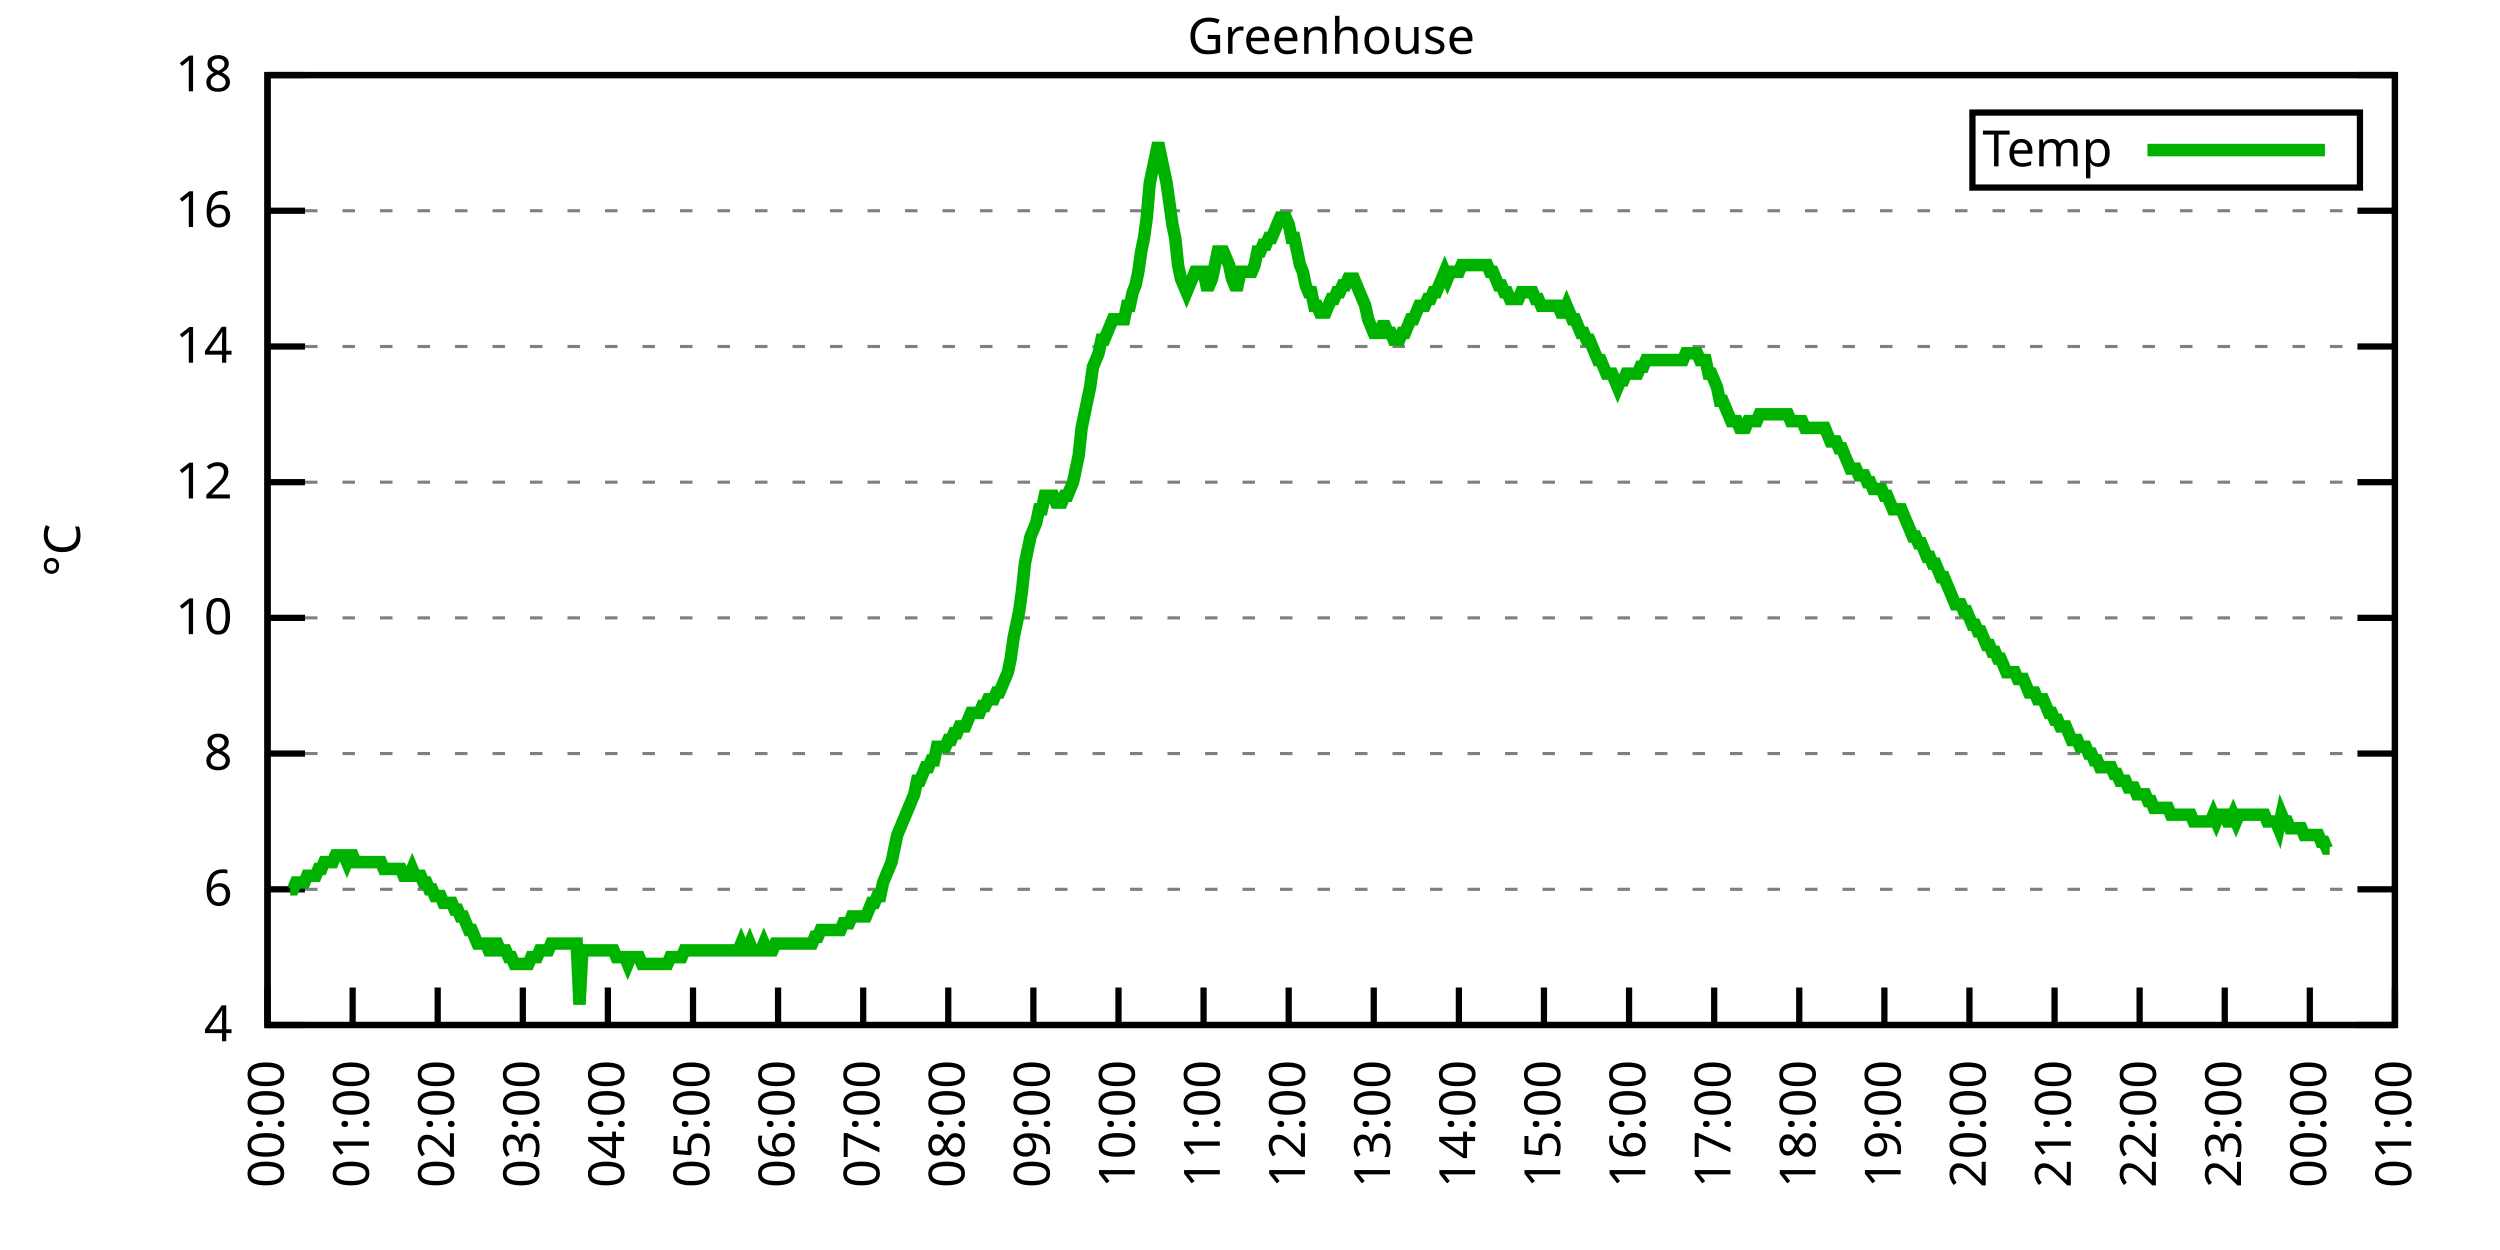
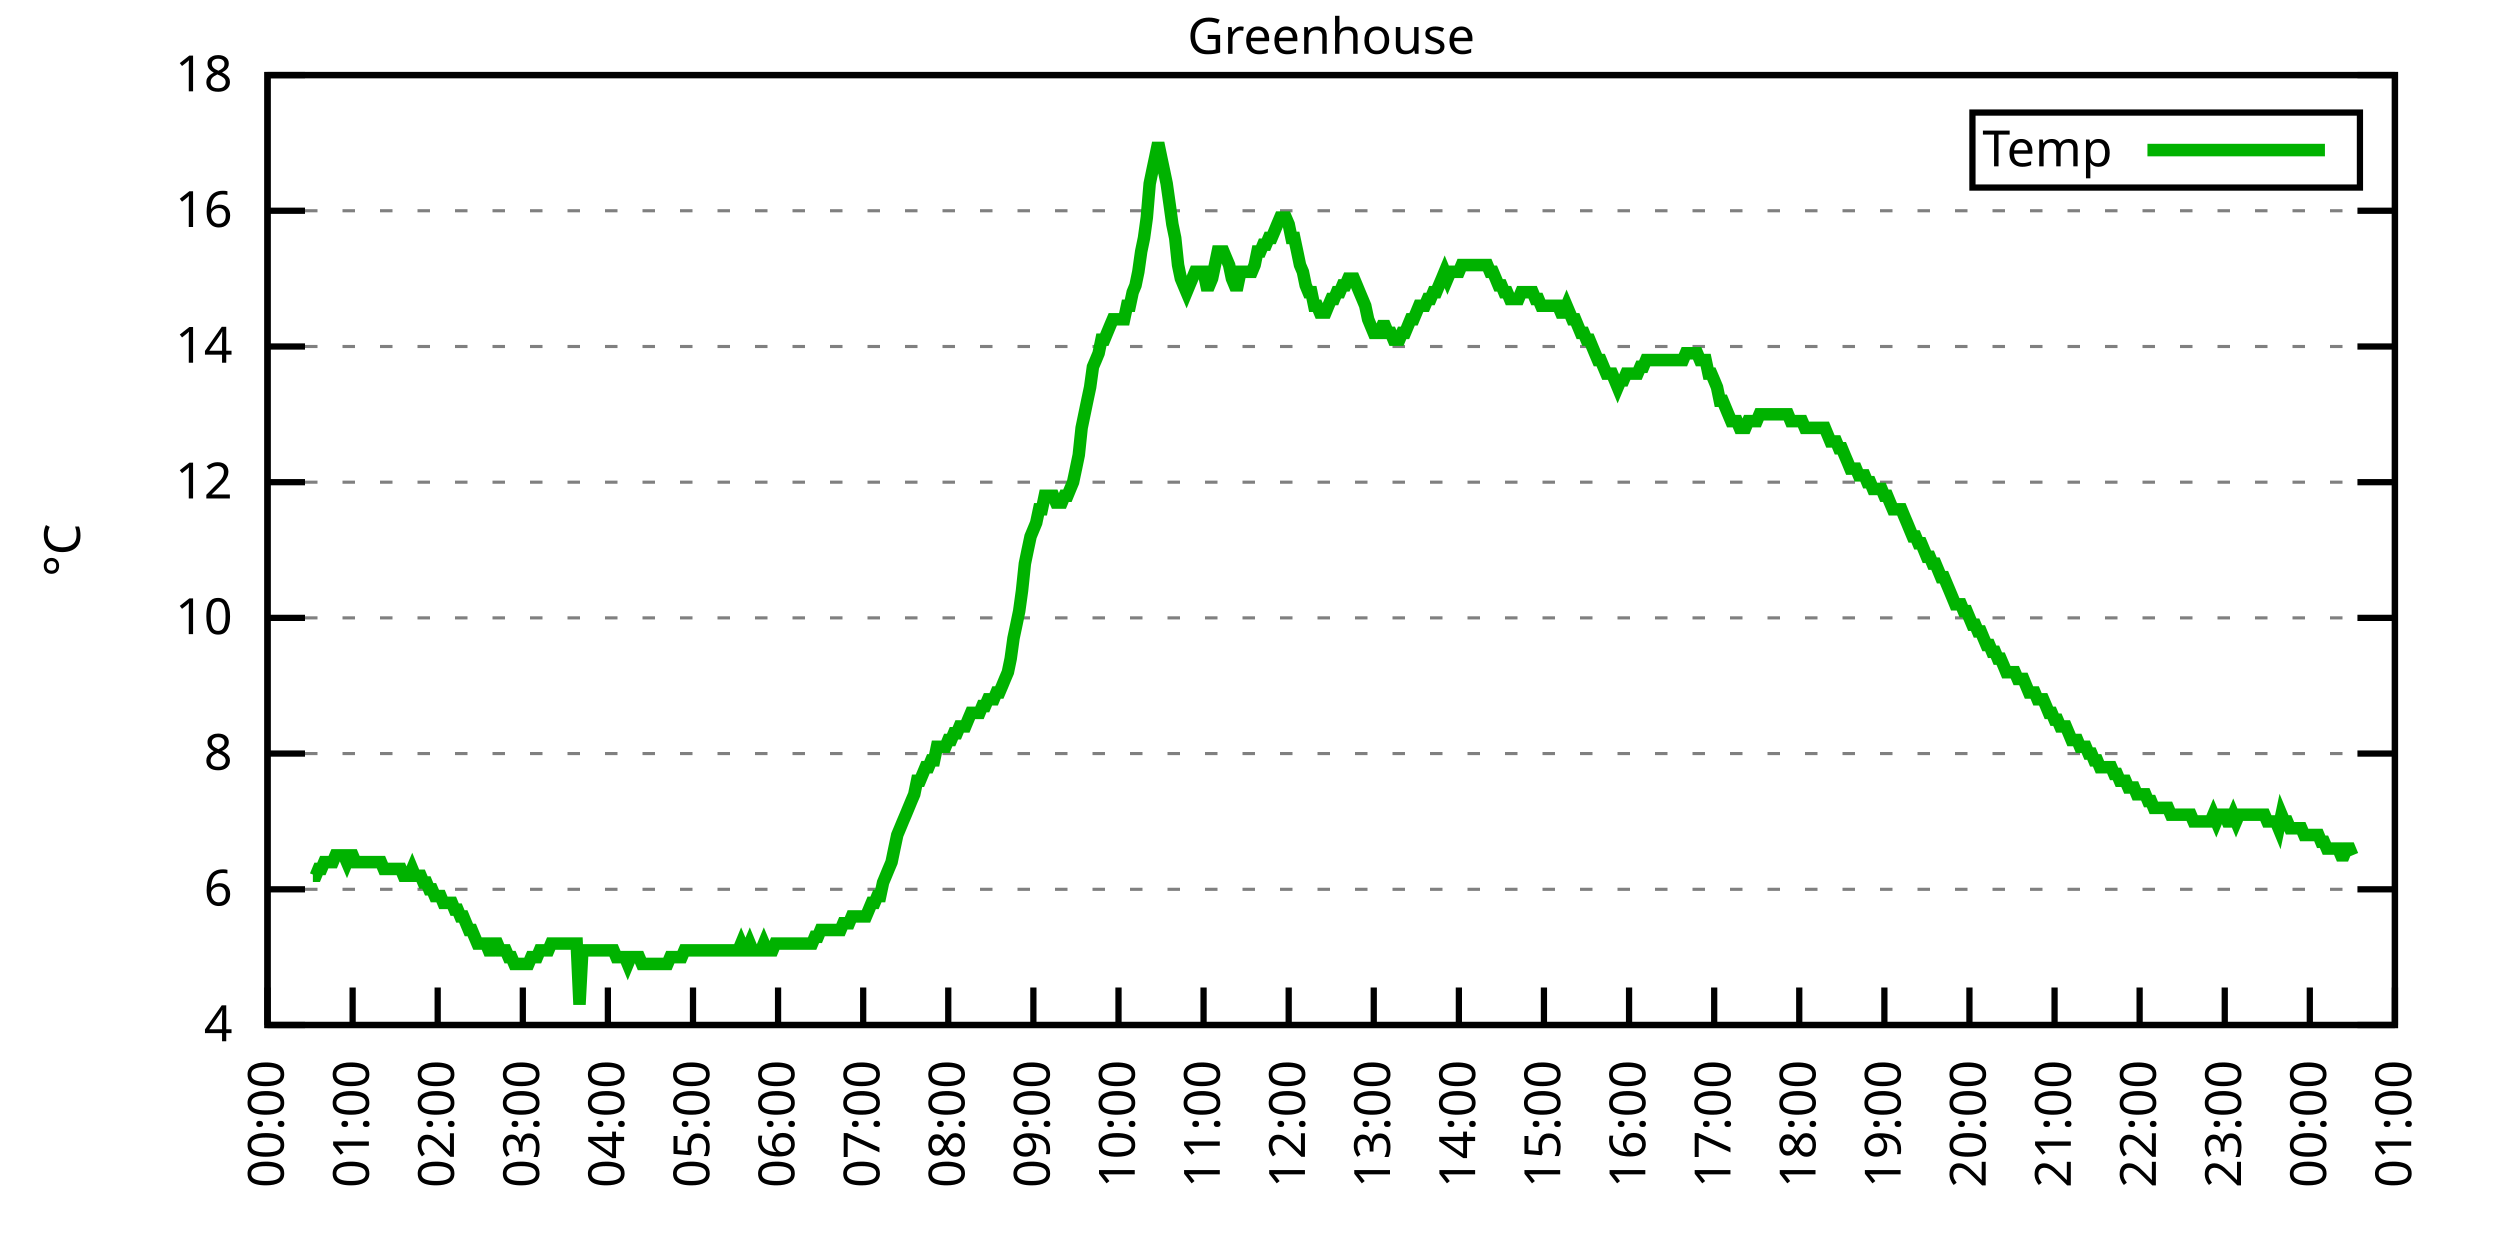
<svg xmlns="http://www.w3.org/2000/svg" xmlns:xlink="http://www.w3.org/1999/xlink" width="400" height="200" viewBox="0 0 400 200">
  <g id="gnuplot_canvas">
    <rect x="0" y="0" width="400" height="200" fill="none" />
    <defs>
      <circle id="gpDot" r="0.5" stroke-width="0.5" stroke="currentColor" />
      <path id="gpPt0" stroke-width="0.333" stroke="currentColor" d="M-1,0 h2 M0,-1 v2" />
      <path id="gpPt1" stroke-width="0.333" stroke="currentColor" d="M-1,-1 L1,1 M1,-1 L-1,1" />
      <path id="gpPt2" stroke-width="0.333" stroke="currentColor" d="M-1,0 L1,0 M0,-1 L0,1 M-1,-1 L1,1 M-1,1 L1,-1" />
      <rect id="gpPt3" stroke-width="0.333" stroke="currentColor" x="-1" y="-1" width="2" height="2" />
      <rect id="gpPt4" stroke-width="0.333" stroke="currentColor" fill="currentColor" x="-1" y="-1" width="2" height="2" />
      <circle id="gpPt5" stroke-width="0.333" stroke="currentColor" cx="0" cy="0" r="1" />
      <use xlink:href="#gpPt5" id="gpPt6" fill="currentColor" stroke="none" />
      <path id="gpPt7" stroke-width="0.333" stroke="currentColor" d="M0,-1.33 L-1.33,0.67 L1.33,0.67 z" />
      <use xlink:href="#gpPt7" id="gpPt8" fill="currentColor" stroke="none" />
      <use xlink:href="#gpPt7" id="gpPt9" stroke="currentColor" transform="rotate(180)" />
      <use xlink:href="#gpPt9" id="gpPt10" fill="currentColor" stroke="none" />
      <use xlink:href="#gpPt3" id="gpPt11" stroke="currentColor" transform="rotate(45)" />
      <use xlink:href="#gpPt11" id="gpPt12" fill="currentColor" stroke="none" />
      <path id="gpPt13" stroke-width="0.333" stroke="currentColor" d="M0,1.330 L1.265,0.411 L0.782,-1.067 L-0.782,-1.076 L-1.265,0.411 z" />
      <use xlink:href="#gpPt13" id="gpPt14" fill="currentColor" stroke="none" />
      <filter id="textbox" filterUnits="objectBoundingBox" x="0" y="0" height="1" width="1">
        <feFlood flood-color="white" flood-opacity="1" result="bgnd" />
        <feComposite in="SourceGraphic" in2="bgnd" operator="atop" />
      </filter>
      <filter id="greybox" filterUnits="objectBoundingBox" x="0" y="0" height="1" width="1">
        <feFlood flood-color="lightgrey" flood-opacity="1" result="grey" />
        <feComposite in="SourceGraphic" in2="grey" operator="atop" />
      </filter>
    </defs>
    <g fill="none" color="white" stroke="currentColor" stroke-width="1.00" stroke-linecap="butt" stroke-linejoin="miter">
</g>
    <g fill="none" color="black" stroke="currentColor" stroke-width="1.00" stroke-linecap="butt" stroke-linejoin="miter">
      <g stroke="none" shape-rendering="crispEdges">
        <polygon fill="rgb(255, 255, 255)" points="42.80,164.00 383.18,164.00 383.18,12.02 42.80,12.02 " />
      </g>
    </g>
    <g fill="none" color="black" stroke="currentColor" stroke-width="1.00" stroke-linecap="butt" stroke-linejoin="miter">
</g>
    <g fill="none" color="black" stroke="black" stroke-width="0.50" stroke-linecap="butt" stroke-linejoin="miter">
</g>
    <g fill="none" color="gray" stroke="currentColor" stroke-width="0.50" stroke-linecap="butt" stroke-linejoin="miter">
      <path stroke="gray" stroke-dasharray="2,4" class="gridline" d="M42.80,164.00 L383.19,164.00  " />
    </g>
    <g fill="none" color="gray" stroke="gray" stroke-width="1.00" stroke-linecap="butt" stroke-linejoin="miter">
</g>
    <g fill="none" color="black" stroke="currentColor" stroke-width="1.00" stroke-linecap="butt" stroke-linejoin="miter">
      <path stroke="black" d="M42.80,164.00 L48.80,164.00 M383.19,164.00 L377.19,164.00  " />
      <g transform="translate(37.20,166.60)" stroke="none" fill="black" font-family="Sans" font-size="8.00" text-anchor="end">
        <text>
          <tspan font-family="Sans"> 4</tspan>
        </text>
      </g>
    </g>
    <g fill="none" color="black" stroke="currentColor" stroke-width="1.00" stroke-linecap="butt" stroke-linejoin="miter">
</g>
    <g fill="none" color="black" stroke="black" stroke-width="0.50" stroke-linecap="butt" stroke-linejoin="miter">
</g>
    <g fill="none" color="gray" stroke="currentColor" stroke-width="0.50" stroke-linecap="butt" stroke-linejoin="miter">
      <path stroke="gray" stroke-dasharray="2,4" class="gridline" d="M42.80,142.29 L383.19,142.29  " />
    </g>
    <g fill="none" color="gray" stroke="gray" stroke-width="1.00" stroke-linecap="butt" stroke-linejoin="miter">
</g>
    <g fill="none" color="black" stroke="currentColor" stroke-width="1.00" stroke-linecap="butt" stroke-linejoin="miter">
      <path stroke="black" d="M42.80,142.29 L48.80,142.29 M383.19,142.29 L377.19,142.29  " />
      <g transform="translate(37.20,144.89)" stroke="none" fill="black" font-family="Sans" font-size="8.00" text-anchor="end">
        <text>
          <tspan font-family="Sans"> 6</tspan>
        </text>
      </g>
    </g>
    <g fill="none" color="black" stroke="currentColor" stroke-width="1.00" stroke-linecap="butt" stroke-linejoin="miter">
</g>
    <g fill="none" color="black" stroke="black" stroke-width="0.50" stroke-linecap="butt" stroke-linejoin="miter">
</g>
    <g fill="none" color="gray" stroke="currentColor" stroke-width="0.50" stroke-linecap="butt" stroke-linejoin="miter">
      <path stroke="gray" stroke-dasharray="2,4" class="gridline" d="M42.80,120.57 L383.19,120.57  " />
    </g>
    <g fill="none" color="gray" stroke="gray" stroke-width="1.00" stroke-linecap="butt" stroke-linejoin="miter">
</g>
    <g fill="none" color="black" stroke="currentColor" stroke-width="1.00" stroke-linecap="butt" stroke-linejoin="miter">
      <path stroke="black" d="M42.80,120.57 L48.80,120.57 M383.19,120.57 L377.19,120.57  " />
      <g transform="translate(37.20,123.17)" stroke="none" fill="black" font-family="Sans" font-size="8.00" text-anchor="end">
        <text>
          <tspan font-family="Sans"> 8</tspan>
        </text>
      </g>
    </g>
    <g fill="none" color="black" stroke="currentColor" stroke-width="1.00" stroke-linecap="butt" stroke-linejoin="miter">
</g>
    <g fill="none" color="black" stroke="black" stroke-width="0.50" stroke-linecap="butt" stroke-linejoin="miter">
</g>
    <g fill="none" color="gray" stroke="currentColor" stroke-width="0.50" stroke-linecap="butt" stroke-linejoin="miter">
      <path stroke="gray" stroke-dasharray="2,4" class="gridline" d="M42.80,98.86 L383.19,98.86  " />
    </g>
    <g fill="none" color="gray" stroke="gray" stroke-width="1.00" stroke-linecap="butt" stroke-linejoin="miter">
</g>
    <g fill="none" color="black" stroke="currentColor" stroke-width="1.00" stroke-linecap="butt" stroke-linejoin="miter">
      <path stroke="black" d="M42.80,98.86 L48.80,98.86 M383.19,98.86 L377.19,98.86  " />
      <g transform="translate(37.20,101.46)" stroke="none" fill="black" font-family="Sans" font-size="8.00" text-anchor="end">
        <text>
          <tspan font-family="Sans"> 10</tspan>
        </text>
      </g>
    </g>
    <g fill="none" color="black" stroke="currentColor" stroke-width="1.00" stroke-linecap="butt" stroke-linejoin="miter">
</g>
    <g fill="none" color="black" stroke="black" stroke-width="0.50" stroke-linecap="butt" stroke-linejoin="miter">
</g>
    <g fill="none" color="gray" stroke="currentColor" stroke-width="0.50" stroke-linecap="butt" stroke-linejoin="miter">
      <path stroke="gray" stroke-dasharray="2,4" class="gridline" d="M42.80,77.15 L383.19,77.15  " />
    </g>
    <g fill="none" color="gray" stroke="gray" stroke-width="1.00" stroke-linecap="butt" stroke-linejoin="miter">
</g>
    <g fill="none" color="black" stroke="currentColor" stroke-width="1.00" stroke-linecap="butt" stroke-linejoin="miter">
      <path stroke="black" d="M42.80,77.15 L48.80,77.15 M383.19,77.15 L377.19,77.15  " />
      <g transform="translate(37.20,79.75)" stroke="none" fill="black" font-family="Sans" font-size="8.00" text-anchor="end">
        <text>
          <tspan font-family="Sans"> 12</tspan>
        </text>
      </g>
    </g>
    <g fill="none" color="black" stroke="currentColor" stroke-width="1.00" stroke-linecap="butt" stroke-linejoin="miter">
</g>
    <g fill="none" color="black" stroke="black" stroke-width="0.50" stroke-linecap="butt" stroke-linejoin="miter">
</g>
    <g fill="none" color="gray" stroke="currentColor" stroke-width="0.50" stroke-linecap="butt" stroke-linejoin="miter">
      <path stroke="gray" stroke-dasharray="2,4" class="gridline" d="M42.80,55.44 L383.19,55.44  " />
    </g>
    <g fill="none" color="gray" stroke="gray" stroke-width="1.00" stroke-linecap="butt" stroke-linejoin="miter">
</g>
    <g fill="none" color="black" stroke="currentColor" stroke-width="1.00" stroke-linecap="butt" stroke-linejoin="miter">
      <path stroke="black" d="M42.80,55.44 L48.80,55.44 M383.19,55.44 L377.19,55.44  " />
      <g transform="translate(37.20,58.04)" stroke="none" fill="black" font-family="Sans" font-size="8.00" text-anchor="end">
        <text>
          <tspan font-family="Sans"> 14</tspan>
        </text>
      </g>
    </g>
    <g fill="none" color="black" stroke="currentColor" stroke-width="1.00" stroke-linecap="butt" stroke-linejoin="miter">
</g>
    <g fill="none" color="black" stroke="black" stroke-width="0.50" stroke-linecap="butt" stroke-linejoin="miter">
</g>
    <g fill="none" color="gray" stroke="currentColor" stroke-width="0.50" stroke-linecap="butt" stroke-linejoin="miter">
      <path stroke="gray" stroke-dasharray="2,4" class="gridline" d="M42.80,33.72 L383.19,33.72  " />
    </g>
    <g fill="none" color="gray" stroke="gray" stroke-width="1.00" stroke-linecap="butt" stroke-linejoin="miter">
</g>
    <g fill="none" color="black" stroke="currentColor" stroke-width="1.00" stroke-linecap="butt" stroke-linejoin="miter">
      <path stroke="black" d="M42.80,33.72 L48.80,33.72 M383.19,33.72 L377.19,33.72  " />
      <g transform="translate(37.20,36.32)" stroke="none" fill="black" font-family="Sans" font-size="8.00" text-anchor="end">
        <text>
          <tspan font-family="Sans"> 16</tspan>
        </text>
      </g>
    </g>
    <g fill="none" color="black" stroke="currentColor" stroke-width="1.00" stroke-linecap="butt" stroke-linejoin="miter">
</g>
    <g fill="none" color="black" stroke="black" stroke-width="0.50" stroke-linecap="butt" stroke-linejoin="miter">
</g>
    <g fill="none" color="gray" stroke="currentColor" stroke-width="0.50" stroke-linecap="butt" stroke-linejoin="miter">
      <path stroke="gray" stroke-dasharray="2,4" class="gridline" d="M42.80,12.01 L383.19,12.01  " />
    </g>
    <g fill="none" color="gray" stroke="gray" stroke-width="1.00" stroke-linecap="butt" stroke-linejoin="miter">
</g>
    <g fill="none" color="black" stroke="currentColor" stroke-width="1.00" stroke-linecap="butt" stroke-linejoin="miter">
      <path stroke="black" d="M42.80,12.01 L48.80,12.01 M383.19,12.01 L377.19,12.01  " />
      <g transform="translate(37.20,14.61)" stroke="none" fill="black" font-family="Sans" font-size="8.00" text-anchor="end">
        <text>
          <tspan font-family="Sans"> 18</tspan>
        </text>
      </g>
    </g>
    <g fill="none" color="black" stroke="currentColor" stroke-width="1.00" stroke-linecap="butt" stroke-linejoin="miter">
      <path stroke="black" d="M42.80,164.00 L42.80,158.00  " />
      <g transform="translate(45.40,169.60) rotate(270.00)" stroke="none" fill="black" font-family="Sans" font-size="8.00" text-anchor="end">
        <text>
          <tspan font-family="Sans">00:00</tspan>
        </text>
      </g>
    </g>
    <g fill="none" color="black" stroke="currentColor" stroke-width="1.00" stroke-linecap="butt" stroke-linejoin="miter">
      <path stroke="black" d="M56.42,164.00 L56.42,158.00  " />
      <g transform="translate(59.02,169.60) rotate(270.00)" stroke="none" fill="black" font-family="Sans" font-size="8.00" text-anchor="end">
        <text>
          <tspan font-family="Sans">01:00</tspan>
        </text>
      </g>
    </g>
    <g fill="none" color="black" stroke="currentColor" stroke-width="1.00" stroke-linecap="butt" stroke-linejoin="miter">
      <path stroke="black" d="M70.03,164.00 L70.03,158.00  " />
      <g transform="translate(72.63,169.60) rotate(270.00)" stroke="none" fill="black" font-family="Sans" font-size="8.00" text-anchor="end">
        <text>
          <tspan font-family="Sans">02:00</tspan>
        </text>
      </g>
    </g>
    <g fill="none" color="black" stroke="currentColor" stroke-width="1.00" stroke-linecap="butt" stroke-linejoin="miter">
      <path stroke="black" d="M83.65,164.00 L83.65,158.00  " />
      <g transform="translate(86.25,169.60) rotate(270.00)" stroke="none" fill="black" font-family="Sans" font-size="8.00" text-anchor="end">
        <text>
          <tspan font-family="Sans">03:00</tspan>
        </text>
      </g>
    </g>
    <g fill="none" color="black" stroke="currentColor" stroke-width="1.00" stroke-linecap="butt" stroke-linejoin="miter">
      <path stroke="black" d="M97.26,164.00 L97.26,158.00  " />
      <g transform="translate(99.86,169.60) rotate(270.00)" stroke="none" fill="black" font-family="Sans" font-size="8.00" text-anchor="end">
        <text>
          <tspan font-family="Sans">04:00</tspan>
        </text>
      </g>
    </g>
    <g fill="none" color="black" stroke="currentColor" stroke-width="1.00" stroke-linecap="butt" stroke-linejoin="miter">
      <path stroke="black" d="M110.88,164.00 L110.88,158.00  " />
      <g transform="translate(113.48,169.60) rotate(270.00)" stroke="none" fill="black" font-family="Sans" font-size="8.00" text-anchor="end">
        <text>
          <tspan font-family="Sans">05:00</tspan>
        </text>
      </g>
    </g>
    <g fill="none" color="black" stroke="currentColor" stroke-width="1.00" stroke-linecap="butt" stroke-linejoin="miter">
      <path stroke="black" d="M124.49,164.00 L124.49,158.00  " />
      <g transform="translate(127.09,169.60) rotate(270.00)" stroke="none" fill="black" font-family="Sans" font-size="8.00" text-anchor="end">
        <text>
          <tspan font-family="Sans">06:00</tspan>
        </text>
      </g>
    </g>
    <g fill="none" color="black" stroke="currentColor" stroke-width="1.00" stroke-linecap="butt" stroke-linejoin="miter">
      <path stroke="black" d="M138.11,164.00 L138.11,158.00  " />
      <g transform="translate(140.71,169.60) rotate(270.00)" stroke="none" fill="black" font-family="Sans" font-size="8.00" text-anchor="end">
        <text>
          <tspan font-family="Sans">07:00</tspan>
        </text>
      </g>
    </g>
    <g fill="none" color="black" stroke="currentColor" stroke-width="1.00" stroke-linecap="butt" stroke-linejoin="miter">
      <path stroke="black" d="M151.72,164.00 L151.72,158.00  " />
      <g transform="translate(154.32,169.60) rotate(270.00)" stroke="none" fill="black" font-family="Sans" font-size="8.00" text-anchor="end">
        <text>
          <tspan font-family="Sans">08:00</tspan>
        </text>
      </g>
    </g>
    <g fill="none" color="black" stroke="currentColor" stroke-width="1.00" stroke-linecap="butt" stroke-linejoin="miter">
      <path stroke="black" d="M165.34,164.00 L165.34,158.00  " />
      <g transform="translate(167.94,169.60) rotate(270.00)" stroke="none" fill="black" font-family="Sans" font-size="8.00" text-anchor="end">
        <text>
          <tspan font-family="Sans">09:00</tspan>
        </text>
      </g>
    </g>
    <g fill="none" color="black" stroke="currentColor" stroke-width="1.00" stroke-linecap="butt" stroke-linejoin="miter">
      <path stroke="black" d="M178.96,164.00 L178.96,158.00  " />
      <g transform="translate(181.56,169.60) rotate(270.00)" stroke="none" fill="black" font-family="Sans" font-size="8.00" text-anchor="end">
        <text>
          <tspan font-family="Sans">10:00</tspan>
        </text>
      </g>
    </g>
    <g fill="none" color="black" stroke="currentColor" stroke-width="1.00" stroke-linecap="butt" stroke-linejoin="miter">
      <path stroke="black" d="M192.57,164.00 L192.57,158.00  " />
      <g transform="translate(195.17,169.60) rotate(270.00)" stroke="none" fill="black" font-family="Sans" font-size="8.00" text-anchor="end">
        <text>
          <tspan font-family="Sans">11:00</tspan>
        </text>
      </g>
    </g>
    <g fill="none" color="black" stroke="currentColor" stroke-width="1.00" stroke-linecap="butt" stroke-linejoin="miter">
      <path stroke="black" d="M206.19,164.00 L206.19,158.00  " />
      <g transform="translate(208.79,169.60) rotate(270.00)" stroke="none" fill="black" font-family="Sans" font-size="8.00" text-anchor="end">
        <text>
          <tspan font-family="Sans">12:00</tspan>
        </text>
      </g>
    </g>
    <g fill="none" color="black" stroke="currentColor" stroke-width="1.00" stroke-linecap="butt" stroke-linejoin="miter">
      <path stroke="black" d="M219.80,164.00 L219.80,158.00  " />
      <g transform="translate(222.40,169.60) rotate(270.00)" stroke="none" fill="black" font-family="Sans" font-size="8.00" text-anchor="end">
        <text>
          <tspan font-family="Sans">13:00</tspan>
        </text>
      </g>
    </g>
    <g fill="none" color="black" stroke="currentColor" stroke-width="1.00" stroke-linecap="butt" stroke-linejoin="miter">
      <path stroke="black" d="M233.42,164.00 L233.42,158.00  " />
      <g transform="translate(236.02,169.60) rotate(270.00)" stroke="none" fill="black" font-family="Sans" font-size="8.00" text-anchor="end">
        <text>
          <tspan font-family="Sans">14:00</tspan>
        </text>
      </g>
    </g>
    <g fill="none" color="black" stroke="currentColor" stroke-width="1.00" stroke-linecap="butt" stroke-linejoin="miter">
      <path stroke="black" d="M247.03,164.00 L247.03,158.00  " />
      <g transform="translate(249.63,169.60) rotate(270.00)" stroke="none" fill="black" font-family="Sans" font-size="8.00" text-anchor="end">
        <text>
          <tspan font-family="Sans">15:00</tspan>
        </text>
      </g>
    </g>
    <g fill="none" color="black" stroke="currentColor" stroke-width="1.00" stroke-linecap="butt" stroke-linejoin="miter">
      <path stroke="black" d="M260.65,164.00 L260.65,158.00  " />
      <g transform="translate(263.25,169.60) rotate(270.00)" stroke="none" fill="black" font-family="Sans" font-size="8.00" text-anchor="end">
        <text>
          <tspan font-family="Sans">16:00</tspan>
        </text>
      </g>
    </g>
    <g fill="none" color="black" stroke="currentColor" stroke-width="1.00" stroke-linecap="butt" stroke-linejoin="miter">
      <path stroke="black" d="M274.27,164.00 L274.27,158.00  " />
      <g transform="translate(276.87,169.60) rotate(270.00)" stroke="none" fill="black" font-family="Sans" font-size="8.00" text-anchor="end">
        <text>
          <tspan font-family="Sans">17:00</tspan>
        </text>
      </g>
    </g>
    <g fill="none" color="black" stroke="currentColor" stroke-width="1.00" stroke-linecap="butt" stroke-linejoin="miter">
      <path stroke="black" d="M287.88,164.00 L287.88,158.00  " />
      <g transform="translate(290.48,169.60) rotate(270.00)" stroke="none" fill="black" font-family="Sans" font-size="8.00" text-anchor="end">
        <text>
          <tspan font-family="Sans">18:00</tspan>
        </text>
      </g>
    </g>
    <g fill="none" color="black" stroke="currentColor" stroke-width="1.00" stroke-linecap="butt" stroke-linejoin="miter">
      <path stroke="black" d="M301.50,164.00 L301.50,158.00  " />
      <g transform="translate(304.10,169.60) rotate(270.00)" stroke="none" fill="black" font-family="Sans" font-size="8.00" text-anchor="end">
        <text>
          <tspan font-family="Sans">19:00</tspan>
        </text>
      </g>
    </g>
    <g fill="none" color="black" stroke="currentColor" stroke-width="1.00" stroke-linecap="butt" stroke-linejoin="miter">
      <path stroke="black" d="M315.11,164.00 L315.11,158.00  " />
      <g transform="translate(317.71,169.60) rotate(270.00)" stroke="none" fill="black" font-family="Sans" font-size="8.00" text-anchor="end">
        <text>
          <tspan font-family="Sans">20:00</tspan>
        </text>
      </g>
    </g>
    <g fill="none" color="black" stroke="currentColor" stroke-width="1.00" stroke-linecap="butt" stroke-linejoin="miter">
      <path stroke="black" d="M328.73,164.00 L328.73,158.00  " />
      <g transform="translate(331.33,169.60) rotate(270.00)" stroke="none" fill="black" font-family="Sans" font-size="8.00" text-anchor="end">
        <text>
          <tspan font-family="Sans">21:00</tspan>
        </text>
      </g>
    </g>
    <g fill="none" color="black" stroke="currentColor" stroke-width="1.00" stroke-linecap="butt" stroke-linejoin="miter">
      <path stroke="black" d="M342.34,164.00 L342.34,158.00  " />
      <g transform="translate(344.94,169.60) rotate(270.00)" stroke="none" fill="black" font-family="Sans" font-size="8.00" text-anchor="end">
        <text>
          <tspan font-family="Sans">22:00</tspan>
        </text>
      </g>
    </g>
    <g fill="none" color="black" stroke="currentColor" stroke-width="1.00" stroke-linecap="butt" stroke-linejoin="miter">
      <path stroke="black" d="M355.96,164.00 L355.96,158.00  " />
      <g transform="translate(358.56,169.60) rotate(270.00)" stroke="none" fill="black" font-family="Sans" font-size="8.00" text-anchor="end">
        <text>
          <tspan font-family="Sans">23:00</tspan>
        </text>
      </g>
    </g>
    <g fill="none" color="black" stroke="currentColor" stroke-width="1.00" stroke-linecap="butt" stroke-linejoin="miter">
      <path stroke="black" d="M369.57,164.00 L369.57,158.00  " />
      <g transform="translate(372.17,169.60) rotate(270.00)" stroke="none" fill="black" font-family="Sans" font-size="8.00" text-anchor="end">
        <text>
          <tspan font-family="Sans">00:00</tspan>
        </text>
      </g>
    </g>
    <g fill="none" color="black" stroke="currentColor" stroke-width="1.00" stroke-linecap="butt" stroke-linejoin="miter">
      <path stroke="black" d="M383.19,164.00 L383.19,158.00  " />
      <g transform="translate(385.79,169.60) rotate(270.00)" stroke="none" fill="black" font-family="Sans" font-size="8.00" text-anchor="end">
        <text>
          <tspan font-family="Sans">01:00</tspan>
        </text>
      </g>
    </g>
    <g fill="none" color="black" stroke="currentColor" stroke-width="1.00" stroke-linecap="butt" stroke-linejoin="miter">
</g>
    <g fill="none" color="black" stroke="currentColor" stroke-width="1.00" stroke-linecap="butt" stroke-linejoin="miter">
      <path stroke="black" d="M42.80,12.01 L42.80,164.00 L383.19,164.00 L383.19,12.01 L42.80,12.01 Z  " />
    </g>
    <g fill="none" color="black" stroke="currentColor" stroke-width="1.00" stroke-linecap="butt" stroke-linejoin="miter">
</g>
    <g fill="none" color="black" stroke="currentColor" stroke-width="1.00" stroke-linecap="butt" stroke-linejoin="miter">
      <path stroke="black" d="M315.59,30.01 L315.59,18.01 L377.59,18.01 L377.59,30.01 L315.59,30.01 Z  " />
    </g>
    <g id="Greenhouse_plot_1">
      <g fill="none" color="white" stroke="black" stroke-width="2.00" stroke-linecap="butt" stroke-linejoin="miter">
</g>
      <g fill="none" color="black" stroke="currentColor" stroke-width="2.00" stroke-linecap="butt" stroke-linejoin="miter">
        <g transform="translate(337.99,26.61)" stroke="none" fill="black" font-family="Sans" font-size="8.00" text-anchor="end">
          <text>
            <tspan font-family="Sans">Temp</tspan>
          </text>
        </g>
      </g>
      <g fill="none" color="black" stroke="currentColor" stroke-width="2.00" stroke-linecap="butt" stroke-linejoin="miter">
-         <path stroke="rgb(  0, 178,   0)" d="M343.59,24.01 L371.99,24.01 M46.43,142.29 L46.88,142.29 L47.34,141.20 L47.79,141.20 L48.25,141.20 L48.70,141.20   L49.15,140.12 L49.61,140.12 L50.06,140.12 L50.52,140.12 L50.97,139.03 L51.42,139.03 L51.88,137.94 L52.33,137.94   L52.78,137.94 L53.24,137.94 L53.69,136.86 L54.15,136.86 L54.60,136.86 L55.05,136.86 L55.51,137.94 L55.96,136.86   L56.42,136.86 L56.87,137.94 L57.32,137.94 L57.78,137.94 L58.23,137.94 L58.68,137.94 L59.14,137.94 L59.59,137.94   L60.05,137.94 L60.50,137.94 L60.95,137.94 L61.41,139.03 L61.86,139.03 L62.32,139.03 L62.77,139.03 L63.22,139.03   L63.68,139.03 L64.13,139.03 L64.58,140.12 L65.04,140.12 L65.49,140.12 L65.95,139.03 L66.40,140.12 L66.85,140.12   L67.31,140.12 L67.76,141.20 L68.22,141.20 L68.67,142.29 L69.12,142.29 L69.58,143.37 L70.03,143.37 L70.49,143.37   L70.94,144.46 L71.39,144.46 L71.85,144.46 L72.30,144.46 L72.75,145.54 L73.21,145.54 L73.66,146.63 L74.12,146.63   L74.57,147.72 L75.02,148.80 L75.48,148.80 L75.93,149.89 L76.39,150.97 L76.84,150.97 L77.29,150.97 L77.75,150.97   L78.20,152.06 L78.65,152.06 L79.11,150.97 L79.56,150.97 L80.02,152.06 L80.47,152.06 L80.92,152.06 L81.38,153.14   L81.83,153.14 L82.29,154.23 L82.74,154.23 L83.19,154.23 L83.65,154.23 L84.10,154.23 L84.55,154.23 L85.01,153.14   L85.46,153.14 L85.92,153.14 L86.37,152.06 L86.82,152.06 L87.28,152.06 L87.73,152.06 L88.19,150.97 L88.64,150.97   L89.09,150.97 L89.55,150.97 L90.00,150.97 L90.45,150.97 L90.91,150.97 L91.36,150.97 L91.82,150.97 L92.27,150.97   L92.72,160.74 L93.18,152.06 L93.63,152.06 L94.09,152.06 L94.54,152.06 L94.99,152.06 L95.45,152.06 L95.90,152.06   L96.35,152.06 L96.81,152.06 L97.26,152.06 L97.72,152.06 L98.17,152.06 L98.62,153.14 L99.08,153.14 L99.53,153.14   L99.99,153.14 L100.44,154.23 L100.89,153.14 L101.35,153.14 L101.80,153.14 L102.25,153.14 L102.71,154.23 L103.16,154.23   L103.62,154.23 L104.07,154.23 L104.52,154.23 L104.98,154.23 L105.43,154.23 L105.89,154.23 L106.34,154.23 L106.79,154.23   L107.25,153.14 L107.70,153.14 L108.15,153.14 L108.61,153.14 L109.06,153.14 L109.52,152.06 L109.97,152.06 L110.42,152.06   L110.88,152.06 L111.33,152.06 L111.79,152.06 L112.24,152.06 L112.69,152.06 L113.15,152.06 L113.60,152.06 L114.05,152.06   L114.51,152.06 L114.96,152.06 L115.42,152.06 L115.87,152.06 L116.32,152.06 L116.78,152.06 L117.23,152.06 L117.69,152.06   L118.14,152.06 L118.59,150.97 L119.05,152.06 L119.50,152.06 L119.96,150.97 L120.41,152.06 L120.86,152.06 L121.32,152.06   L121.77,152.06 L122.22,150.97 L122.68,152.06 L123.13,152.06 L123.59,152.06 L124.04,150.97 L124.49,150.97 L124.95,150.97   L125.40,150.97 L125.86,150.97 L126.31,150.97 L126.76,150.97 L127.22,150.97 L127.67,150.97 L128.12,150.97 L128.58,150.97   L129.03,150.97 L129.49,150.97 L129.94,150.97 L130.39,149.89 L130.85,149.89 L131.30,148.80 L131.76,148.80 L132.21,148.80   L132.66,148.80 L133.12,148.80 L133.57,148.80 L134.02,148.80 L134.48,148.80 L134.93,147.72 L135.39,147.72 L135.84,147.72   L136.29,146.63 L136.75,146.63 L137.20,146.63 L137.66,146.63 L138.11,146.63 L138.56,146.63 L139.02,145.54 L139.47,144.46   L139.92,144.46 L140.38,143.37 L140.83,143.37 L141.29,141.20 L141.74,140.12 L142.19,139.03 L142.65,137.94 L143.10,135.77   L143.56,133.60 L144.01,132.52 L144.46,131.43 L144.92,130.35 L145.37,129.26 L145.82,128.17 L146.28,127.09 L146.73,124.92   L147.19,124.92 L147.64,123.83 L148.09,122.75 L148.55,122.75 L149.00,121.66 L149.46,121.66 L149.91,119.49 L150.36,119.49   L150.82,119.49 L151.27,119.49 L151.72,118.40 L152.18,118.40 L152.63,117.32 L153.09,117.32 L153.54,116.23 L153.99,116.23   L154.45,116.23 L154.90,115.15 L155.36,114.06 L155.81,114.06 L156.26,114.06 L156.72,114.06 L157.17,112.97 L157.62,112.97   L158.08,111.89 L158.53,111.89 L158.99,111.89 L159.44,110.80 L159.89,110.80 L160.35,109.72 L160.80,108.63 L161.26,107.55   L161.71,105.38 L162.16,102.12 L162.62,99.95 L163.07,97.78 L163.52,94.52 L163.98,90.18 L164.43,88.00 L164.89,85.83   L165.34,84.75 L165.79,83.66 L166.25,81.49 L166.70,81.49 L167.16,79.32 L167.61,79.32 L168.06,79.32 L168.52,79.32   L168.97,80.41 L169.43,80.41 L169.88,80.41 L170.33,79.32 L170.79,79.32 L171.24,78.23 L171.69,77.15 L172.15,74.98   L172.60,72.81 L173.06,68.46 L173.51,66.29 L173.96,64.12 L174.42,61.95 L174.87,58.69 L175.33,57.61 L175.78,56.52   L176.23,54.35 L176.69,54.35 L177.14,53.26 L177.59,52.18 L178.05,51.09 L178.50,51.09 L178.96,51.09 L179.41,51.09   L179.86,51.09 L180.32,48.92 L180.77,48.92 L181.23,46.75 L181.68,45.66 L182.13,43.49 L182.59,40.24 L183.04,38.07   L183.49,34.81 L183.95,29.38 L184.40,27.21 L184.86,25.04 L185.31,22.87 L185.76,25.04 L186.22,27.21 L186.67,29.38   L187.13,32.64 L187.58,35.89 L188.03,38.07 L188.49,42.41 L188.94,44.58 L189.39,45.66 L189.85,46.75 L190.30,45.66   L190.76,44.58 L191.21,43.49 L191.66,43.49 L192.12,43.49 L192.57,43.49 L193.03,45.66 L193.48,45.66 L193.93,44.58   L194.39,42.41 L194.84,40.24 L195.29,40.24 L195.75,40.24 L196.20,41.32 L196.66,42.41 L197.11,44.58 L197.56,45.66   L198.02,45.66 L198.47,43.49 L198.93,43.49 L199.38,43.49 L199.83,43.49 L200.29,43.49 L200.74,42.41 L201.19,40.24   L201.65,40.24 L202.10,39.15 L202.56,39.15 L203.01,38.07 L203.46,38.07 L203.92,36.98 L204.37,35.89 L204.83,34.81   L205.28,34.81 L205.73,34.81 L206.19,35.89 L206.64,38.07 L207.09,38.07 L207.55,40.24 L208.00,42.41 L208.46,43.49   L208.91,45.66 L209.36,46.75 L209.82,46.75 L210.27,48.92 L210.73,48.92 L211.18,50.01 L211.63,50.01 L212.09,50.01   L212.54,48.92 L213.00,47.84 L213.45,47.84 L213.90,46.75 L214.36,46.75 L214.81,45.66 L215.26,45.66 L215.72,44.58   L216.17,44.58 L216.63,44.58 L217.08,45.66 L217.53,46.75 L217.99,47.84 L218.44,48.92 L218.90,51.09 L219.35,52.18   L219.80,53.26 L220.26,53.26 L220.71,53.26 L221.16,52.18 L221.62,52.18 L222.07,53.26 L222.53,53.26 L222.98,54.35   L223.43,54.35 L223.89,54.35 L224.34,53.26 L224.80,53.26 L225.25,52.18 L225.70,51.09 L226.16,51.09 L226.61,50.01   L227.06,48.92 L227.52,48.92 L227.97,48.92 L228.43,47.84 L228.88,47.84 L229.33,46.75 L229.79,46.75 L230.24,45.66   L230.70,44.58 L231.15,43.49 L231.60,44.58 L232.06,43.49 L232.51,43.49 L232.96,43.49 L233.42,43.49 L233.87,42.41   L234.33,42.41 L234.78,42.41 L235.23,42.41 L235.69,42.41 L236.14,42.41 L236.60,42.41 L237.05,42.41 L237.50,42.41   L237.96,42.41 L238.41,43.49 L238.86,43.49 L239.32,44.58 L239.77,45.66 L240.23,45.66 L240.68,46.75 L241.13,46.75   L241.59,47.84 L242.04,47.84 L242.50,47.84 L242.95,47.84 L243.40,46.75 L243.86,46.75 L244.31,46.75 L244.76,46.75   L245.22,46.75 L245.67,47.84 L246.13,47.84 L246.58,48.92 L247.03,48.92 L247.49,48.92 L247.94,48.92 L248.40,48.92   L248.85,48.92 L249.30,48.92 L249.76,50.01 L250.21,50.01 L250.66,48.92 L251.12,50.01 L251.57,51.09 L252.03,51.09   L252.48,52.18 L252.93,53.26 L253.39,53.26 L253.84,54.35 L254.30,54.35 L254.75,55.44 L255.20,56.52 L255.66,57.61   L256.11,57.61 L256.56,58.69 L257.02,59.78 L257.47,59.78 L257.93,59.78 L258.38,60.86 L258.83,61.95 L259.29,60.86   L259.74,60.86 L260.20,59.78 L260.65,59.78 L261.10,59.78 L261.56,59.78 L262.01,59.78 L262.47,58.69 L262.92,58.69   L263.37,57.61 L263.83,57.61 L264.28,57.61 L264.73,57.61 L265.19,57.61 L265.64,57.61 L266.10,57.61 L266.55,57.61   L267.00,57.61 L267.46,57.61 L267.91,57.61 L268.37,57.61 L268.82,57.61 L269.27,57.61 L269.73,56.52 L270.18,56.52   L270.63,56.52 L271.09,56.52 L271.54,56.52 L272.00,57.61 L272.45,57.61 L272.90,57.61 L273.36,59.78 L273.81,59.78   L274.27,60.86 L274.72,61.95 L275.17,64.12 L275.63,64.12 L276.08,65.21 L276.53,66.29 L276.99,67.38 L277.44,67.38   L277.90,67.38 L278.35,68.46 L278.80,68.46 L279.26,68.46 L279.71,67.38 L280.17,67.38 L280.62,67.38 L281.07,67.38   L281.53,66.29 L281.98,66.29 L282.43,66.29 L282.89,66.29 L283.34,66.29 L283.80,66.29 L284.25,66.29 L284.70,66.29   L285.16,66.29 L285.61,66.29 L286.07,66.29 L286.52,67.38 L286.97,67.38 L287.43,67.38 L287.88,67.38 L288.33,67.38   L288.79,68.46 L289.24,68.46 L289.70,68.46 L290.15,68.46 L290.60,68.46 L291.06,68.46 L291.51,68.46 L291.97,68.46   L292.42,69.55 L292.87,70.63 L293.33,70.63 L293.78,70.63 L294.23,71.72 L294.69,71.72 L295.14,72.81 L295.60,73.89   L296.05,74.98 L296.50,74.98 L296.96,74.98 L297.41,76.06 L297.87,76.06 L298.32,76.06 L298.77,77.15 L299.23,77.15   L299.68,78.23 L300.13,78.23 L300.59,78.23 L301.04,78.23 L301.50,79.32 L301.95,79.32 L302.40,80.41 L302.86,81.49   L303.31,81.49 L303.77,81.49 L304.22,81.49 L304.67,82.58 L305.13,83.66 L305.58,84.75 L306.03,85.83 L306.49,85.83   L306.94,86.92 L307.40,86.92 L307.85,88.00 L308.30,89.09 L308.76,89.09 L309.21,90.18 L309.67,90.18 L310.12,91.26   L310.57,92.35 L311.03,92.35 L311.48,93.43 L311.94,94.52 L312.39,95.60 L312.84,96.69 L313.30,96.69 L313.75,96.69   L314.20,97.78 L314.66,97.78 L315.11,98.86 L315.57,99.95 L316.02,99.95 L316.47,101.03 L316.93,101.03 L317.38,102.12   L317.84,103.20 L318.29,103.20 L318.74,104.29 L319.20,104.29 L319.65,105.38 L320.10,105.38 L320.56,106.46 L321.01,107.55   L321.47,107.55 L321.92,107.55 L322.37,107.55 L322.83,108.63 L323.28,108.63 L323.74,108.63 L324.19,109.72 L324.64,110.80   L325.10,110.80 L325.55,110.80 L326.00,111.89 L326.46,111.89 L326.91,111.89 L327.37,112.97 L327.82,114.06 L328.27,114.06   L328.73,115.15 L329.18,115.15 L329.64,116.23 L330.09,116.23 L330.54,116.23 L331.00,117.32 L331.45,118.40 L331.90,118.40   L332.36,118.40 L332.81,119.49 L333.27,119.49 L333.72,119.49 L334.17,120.57 L334.63,120.57 L335.08,121.66 L335.54,121.66   L335.99,122.75 L336.44,122.75 L336.90,122.75 L337.35,122.75 L337.80,122.75 L338.26,123.83 L338.71,123.83 L339.17,124.92   L339.62,124.92 L340.07,124.92 L340.53,126.00 L340.98,126.00 L341.44,126.00 L341.89,127.09 L342.34,127.09 L342.80,127.09   L343.25,127.09 L343.70,128.17 L344.16,128.17 L344.61,129.26 L345.07,129.26 L345.52,129.26 L345.97,129.26 L346.43,129.26   L346.88,129.26 L347.34,130.35 L347.79,130.35 L348.24,130.35 L348.70,130.35 L349.15,130.35 L349.60,130.35 L350.06,130.35   L350.51,130.35 L350.97,131.43 L351.42,131.43 L351.87,131.43 L352.33,131.43 L352.78,131.43 L353.24,131.43 L353.69,131.43   L354.14,130.35 L354.60,131.43 L355.05,130.35 L355.50,130.35 L355.96,130.35 L356.41,131.43 L356.87,131.43 L357.32,130.35   L357.77,131.43 L358.23,130.35 L358.68,130.35 L359.14,130.35 L359.59,130.35 L360.04,130.35 L360.50,130.35 L360.95,130.35   L361.41,130.35 L361.86,130.35 L362.31,130.35 L362.77,131.43 L363.22,131.43 L363.67,131.43 L364.13,131.43 L364.58,132.52   L365.04,130.35 L365.49,131.43 L365.94,131.43 L366.40,132.52 L366.85,132.52 L367.31,132.52 L367.76,132.52 L368.21,132.52   L368.67,133.60 L369.12,133.60 L369.57,133.60 L370.03,133.60 L370.48,133.60 L370.94,133.60 L371.39,134.69 L371.84,134.69   L372.30,135.77 L372.75,135.77  " />
+         <path stroke="rgb(  0, 178,   0)" d="M343.59,24.01 L371.99,24.01 M50.06,140.12 L50.52,140.12 L50.97,139.03 L51.42,139.03 L51.88,137.94 L52.33,137.94   L52.78,137.94 L53.24,137.94 L53.69,136.86 L54.15,136.86 L54.60,136.86 L55.05,136.86 L55.51,137.94 L55.96,136.86   L56.42,136.86 L56.87,137.94 L57.32,137.94 L57.78,137.94 L58.23,137.94 L58.68,137.94 L59.14,137.94 L59.59,137.94   L60.05,137.94 L60.50,137.94 L60.95,137.94 L61.41,139.03 L61.86,139.03 L62.32,139.03 L62.77,139.03 L63.22,139.03   L63.68,139.03 L64.13,139.03 L64.58,140.12 L65.04,140.12 L65.49,140.12 L65.95,139.03 L66.40,140.12 L66.85,140.12   L67.31,140.12 L67.76,141.20 L68.22,141.20 L68.67,142.29 L69.12,142.29 L69.58,143.37 L70.03,143.37 L70.49,143.37   L70.94,144.46 L71.39,144.46 L71.85,144.46 L72.30,144.46 L72.75,145.54 L73.21,145.54 L73.66,146.63 L74.12,146.63   L74.57,147.72 L75.02,148.80 L75.48,148.80 L75.93,149.89 L76.39,150.97 L76.84,150.97 L77.29,150.97 L77.75,150.97   L78.20,152.06 L78.65,152.06 L79.11,150.97 L79.56,150.97 L80.02,152.06 L80.47,152.06 L80.92,152.06 L81.38,153.14   L81.83,153.14 L82.29,154.23 L82.74,154.23 L83.19,154.23 L83.65,154.23 L84.10,154.23 L84.55,154.23 L85.01,153.14   L85.46,153.14 L85.92,153.14 L86.37,152.06 L86.82,152.06 L87.28,152.06 L87.73,152.06 L88.19,150.97 L88.64,150.97   L89.09,150.97 L89.55,150.97 L90.00,150.97 L90.45,150.97 L90.91,150.97 L91.36,150.97 L91.82,150.97 L92.27,150.97   L92.72,160.74 L93.18,152.06 L93.63,152.06 L94.09,152.06 L94.54,152.06 L94.99,152.06 L95.45,152.06 L95.90,152.06   L96.35,152.06 L96.81,152.06 L97.26,152.06 L97.72,152.06 L98.17,152.06 L98.62,153.14 L99.08,153.14 L99.53,153.14   L99.99,153.14 L100.44,154.23 L100.89,153.14 L101.35,153.14 L101.80,153.14 L102.25,153.14 L102.71,154.23 L103.16,154.23   L103.62,154.23 L104.07,154.23 L104.52,154.23 L104.98,154.23 L105.43,154.23 L105.89,154.23 L106.34,154.23 L106.79,154.23   L107.25,153.14 L107.70,153.14 L108.15,153.14 L108.61,153.14 L109.06,153.14 L109.52,152.06 L109.97,152.06 L110.42,152.06   L110.88,152.06 L111.33,152.06 L111.79,152.06 L112.24,152.06 L112.69,152.06 L113.15,152.06 L113.60,152.06 L114.05,152.06   L114.51,152.06 L114.96,152.06 L115.42,152.06 L115.87,152.06 L116.32,152.06 L116.78,152.06 L117.23,152.06 L117.69,152.06   L118.14,152.06 L118.59,150.97 L119.05,152.06 L119.50,152.06 L119.96,150.97 L120.41,152.06 L120.86,152.06 L121.32,152.06   L121.77,152.06 L122.22,150.97 L122.68,152.06 L123.13,152.06 L123.59,152.06 L124.04,150.97 L124.49,150.97 L124.95,150.97   L125.40,150.97 L125.86,150.97 L126.31,150.97 L126.76,150.97 L127.22,150.97 L127.67,150.97 L128.12,150.97 L128.58,150.97   L129.03,150.97 L129.49,150.97 L129.94,150.97 L130.39,149.89 L130.85,149.89 L131.30,148.80 L131.76,148.80 L132.21,148.80   L132.66,148.80 L133.12,148.80 L133.57,148.80 L134.02,148.80 L134.48,148.80 L134.93,147.72 L135.39,147.72 L135.84,147.72   L136.29,146.63 L136.75,146.63 L137.20,146.63 L137.66,146.63 L138.11,146.63 L138.56,146.63 L139.02,145.54 L139.47,144.46   L139.92,144.46 L140.38,143.37 L140.83,143.37 L141.29,141.20 L141.74,140.12 L142.19,139.03 L142.65,137.94 L143.10,135.77   L143.56,133.60 L144.01,132.52 L144.46,131.43 L144.92,130.35 L145.37,129.26 L145.82,128.17 L146.28,127.09 L146.73,124.92   L147.19,124.92 L147.64,123.83 L148.09,122.75 L148.55,122.75 L149.00,121.66 L149.46,121.66 L149.91,119.49 L150.36,119.49   L150.82,119.49 L151.27,119.49 L151.72,118.40 L152.18,118.40 L152.63,117.32 L153.09,117.32 L153.54,116.23 L153.99,116.23   L154.45,116.23 L154.90,115.15 L155.36,114.06 L155.81,114.06 L156.26,114.06 L156.72,114.06 L157.17,112.97 L157.62,112.97   L158.08,111.89 L158.53,111.89 L158.99,111.89 L159.44,110.80 L159.89,110.80 L160.35,109.72 L160.80,108.63 L161.26,107.55   L161.71,105.38 L162.16,102.12 L162.62,99.95 L163.07,97.78 L163.52,94.52 L163.98,90.18 L164.43,88.00 L164.89,85.83   L165.34,84.75 L165.79,83.66 L166.25,81.49 L166.70,81.49 L167.16,79.32 L167.61,79.32 L168.06,79.32 L168.52,79.32   L168.97,80.41 L169.43,80.41 L169.88,80.41 L170.33,79.32 L170.79,79.32 L171.24,78.23 L171.69,77.15 L172.15,74.98   L172.60,72.81 L173.06,68.46 L173.51,66.29 L173.96,64.12 L174.42,61.95 L174.87,58.69 L175.33,57.61 L175.78,56.52   L176.23,54.35 L176.69,54.35 L177.14,53.26 L177.59,52.18 L178.05,51.09 L178.50,51.09 L178.96,51.09 L179.41,51.09   L179.86,51.09 L180.32,48.92 L180.77,48.92 L181.23,46.75 L181.68,45.66 L182.13,43.49 L182.59,40.24 L183.04,38.07   L183.49,34.81 L183.95,29.38 L184.40,27.21 L184.86,25.04 L185.31,22.87 L185.76,25.04 L186.22,27.21 L186.67,29.38   L187.13,32.64 L187.58,35.89 L188.03,38.07 L188.49,42.41 L188.94,44.58 L189.39,45.66 L189.85,46.75 L190.30,45.66   L190.76,44.58 L191.21,43.49 L191.66,43.49 L192.12,43.49 L192.57,43.49 L193.03,45.66 L193.48,45.66 L193.93,44.58   L194.39,42.41 L194.84,40.24 L195.29,40.24 L195.75,40.24 L196.20,41.32 L196.66,42.41 L197.11,44.58 L197.56,45.66   L198.02,45.66 L198.47,43.49 L198.93,43.49 L199.38,43.49 L199.83,43.49 L200.29,43.49 L200.74,42.41 L201.19,40.24   L201.65,40.24 L202.10,39.15 L202.56,39.15 L203.01,38.07 L203.46,38.07 L203.92,36.98 L204.37,35.89 L204.83,34.81   L205.28,34.81 L205.73,34.81 L206.19,35.89 L206.64,38.07 L207.09,38.07 L207.55,40.24 L208.00,42.41 L208.46,43.49   L208.91,45.66 L209.36,46.75 L209.82,46.75 L210.27,48.92 L210.73,48.92 L211.18,50.01 L211.63,50.01 L212.09,50.01   L212.54,48.92 L213.00,47.84 L213.45,47.84 L213.90,46.75 L214.36,46.75 L214.81,45.66 L215.26,45.66 L215.72,44.58   L216.17,44.58 L216.63,44.58 L217.08,45.66 L217.53,46.75 L217.99,47.84 L218.44,48.92 L218.90,51.09 L219.35,52.18   L219.80,53.26 L220.26,53.26 L220.71,53.26 L221.16,52.18 L221.62,52.18 L222.07,53.26 L222.53,53.26 L222.98,54.35   L223.43,54.35 L223.89,54.35 L224.34,53.26 L224.80,53.26 L225.25,52.18 L225.70,51.09 L226.16,51.09 L226.61,50.01   L227.06,48.92 L227.52,48.92 L227.97,48.92 L228.43,47.84 L228.88,47.84 L229.33,46.75 L229.79,46.75 L230.24,45.66   L230.70,44.58 L231.15,43.49 L231.60,44.58 L232.06,43.49 L232.51,43.49 L232.96,43.49 L233.42,43.49 L233.87,42.41   L234.33,42.41 L234.78,42.41 L235.23,42.41 L235.69,42.41 L236.14,42.41 L236.60,42.41 L237.05,42.41 L237.50,42.41   L237.96,42.41 L238.41,43.49 L238.86,43.49 L239.32,44.58 L239.77,45.66 L240.23,45.66 L240.68,46.75 L241.13,46.75   L241.59,47.84 L242.04,47.84 L242.50,47.84 L242.95,47.84 L243.40,46.75 L243.86,46.75 L244.31,46.75 L244.76,46.75   L245.22,46.75 L245.67,47.84 L246.13,47.84 L246.58,48.92 L247.03,48.92 L247.49,48.92 L247.94,48.92 L248.40,48.92   L248.85,48.92 L249.30,48.92 L249.76,50.01 L250.21,50.01 L250.66,48.92 L251.12,50.01 L251.57,51.09 L252.03,51.09   L252.48,52.18 L252.93,53.26 L253.39,53.26 L253.84,54.35 L254.30,54.35 L254.75,55.44 L255.20,56.52 L255.66,57.61   L256.11,57.61 L256.56,58.69 L257.02,59.78 L257.47,59.78 L257.93,59.78 L258.38,60.86 L258.83,61.95 L259.29,60.86   L259.74,60.86 L260.20,59.78 L260.65,59.78 L261.10,59.78 L261.56,59.78 L262.01,59.78 L262.47,58.69 L262.92,58.69   L263.37,57.61 L263.83,57.61 L264.28,57.61 L264.73,57.61 L265.19,57.61 L265.64,57.61 L266.10,57.61 L266.55,57.61   L267.00,57.61 L267.46,57.61 L267.91,57.61 L268.37,57.61 L268.82,57.61 L269.27,57.61 L269.73,56.52 L270.18,56.52   L270.63,56.52 L271.09,56.52 L271.54,56.52 L272.00,57.61 L272.45,57.61 L272.90,57.61 L273.36,59.78 L273.81,59.78   L274.27,60.86 L274.72,61.95 L275.17,64.12 L275.63,64.12 L276.08,65.21 L276.53,66.29 L276.99,67.38 L277.44,67.38   L277.90,67.38 L278.35,68.46 L278.80,68.46 L279.26,68.46 L279.71,67.38 L280.17,67.38 L280.62,67.38 L281.07,67.38   L281.53,66.29 L281.98,66.29 L282.43,66.29 L282.89,66.29 L283.34,66.29 L283.80,66.29 L284.25,66.29 L284.70,66.29   L285.16,66.29 L285.61,66.29 L286.07,66.29 L286.52,67.38 L286.97,67.38 L287.43,67.38 L287.88,67.38 L288.33,67.38   L288.79,68.46 L289.24,68.46 L289.70,68.46 L290.15,68.46 L290.60,68.46 L291.06,68.46 L291.51,68.46 L291.97,68.46   L292.42,69.55 L292.87,70.63 L293.33,70.63 L293.78,70.63 L294.23,71.72 L294.69,71.72 L295.14,72.81 L295.60,73.89   L296.05,74.98 L296.50,74.98 L296.96,74.98 L297.41,76.06 L297.87,76.06 L298.32,76.06 L298.77,77.15 L299.23,77.15   L299.68,78.23 L300.13,78.23 L300.59,78.23 L301.04,78.23 L301.50,79.32 L301.95,79.32 L302.40,80.41 L302.86,81.49   L303.31,81.49 L303.77,81.49 L304.22,81.49 L304.67,82.58 L305.13,83.66 L305.58,84.75 L306.03,85.83 L306.49,85.83   L306.94,86.92 L307.40,86.92 L307.85,88.00 L308.30,89.09 L308.76,89.09 L309.21,90.18 L309.67,90.18 L310.12,91.26   L310.57,92.35 L311.03,92.35 L311.48,93.43 L311.94,94.52 L312.39,95.60 L312.84,96.69 L313.30,96.69 L313.75,96.69   L314.20,97.78 L314.66,97.78 L315.11,98.86 L315.57,99.95 L316.02,99.95 L316.47,101.03 L316.93,101.03 L317.38,102.12   L317.84,103.20 L318.29,103.20 L318.74,104.29 L319.20,104.29 L319.65,105.38 L320.10,105.38 L320.56,106.46 L321.01,107.55   L321.47,107.55 L321.92,107.55 L322.37,107.55 L322.83,108.63 L323.28,108.63 L323.74,108.63 L324.19,109.72 L324.64,110.80   L325.10,110.80 L325.55,110.80 L326.00,111.89 L326.46,111.89 L326.91,111.89 L327.37,112.97 L327.82,114.06 L328.27,114.06   L328.73,115.15 L329.18,115.15 L329.64,116.23 L330.09,116.23 L330.54,116.23 L331.00,117.32 L331.45,118.40 L331.90,118.40   L332.36,118.40 L332.81,119.49 L333.27,119.49 L333.72,119.49 L334.17,120.57 L334.63,120.57 L335.08,121.66 L335.54,121.66   L335.99,122.75 L336.44,122.75 L336.90,122.75 L337.35,122.75 L337.80,122.75 L338.26,123.83 L338.71,123.83 L339.17,124.92   L339.62,124.92 L340.07,124.92 L340.53,126.00 L340.98,126.00 L341.44,126.00 L341.89,127.09 L342.34,127.09 L342.80,127.09   L343.25,127.09 L343.70,128.17 L344.16,128.17 L344.61,129.26 L345.07,129.26 L345.52,129.26 L345.97,129.26 L346.43,129.26   L346.88,129.26 L347.34,130.35 L347.79,130.35 L348.24,130.35 L348.70,130.35 L349.15,130.35 L349.60,130.35 L350.06,130.35   L350.51,130.35 L350.97,131.43 L351.42,131.43 L351.87,131.43 L352.33,131.43 L352.78,131.43 L353.24,131.43 L353.69,131.43   L354.14,130.35 L354.60,131.43 L355.05,130.35 L355.50,130.35 L355.96,130.35 L356.41,131.43 L356.87,131.43 L357.32,130.35   L357.77,131.43 L358.23,130.35 L358.68,130.35 L359.14,130.35 L359.59,130.35 L360.04,130.35 L360.50,130.35 L360.95,130.35   L361.41,130.35 L361.86,130.35 L362.31,130.35 L362.77,131.43 L363.22,131.43 L363.67,131.43 L364.13,131.43 L364.58,132.52   L365.04,130.35 L365.49,131.43 L365.94,131.43 L366.40,132.52 L366.85,132.52 L367.31,132.52 L367.76,132.52 L368.21,132.52   L368.67,133.60 L369.12,133.60 L369.57,133.60 L370.03,133.60 L370.48,133.60 L370.94,133.60 L371.39,134.69 L371.84,134.69   L372.30,135.77 L372.75,135.77 L373.21,135.77 L373.66,135.77 L374.11,135.77 L374.57,136.86 L375.02,136.86 L375.47,135.77   L375.93,135.77 L376.38,136.86  " />
      </g>
    </g>
    <g fill="none" color="black" stroke="currentColor" stroke-width="2.00" stroke-linecap="butt" stroke-linejoin="miter">
</g>
    <g fill="none" color="black" stroke="black" stroke-width="1.00" stroke-linecap="butt" stroke-linejoin="miter">
</g>
    <g fill="none" color="black" stroke="currentColor" stroke-width="1.00" stroke-linecap="butt" stroke-linejoin="miter">
      <path stroke="black" d="M42.80,12.01 L42.80,164.00 L383.19,164.00 L383.19,12.01 L42.80,12.01 Z  " />
      <g transform="translate(12.80,88.01) rotate(270.00)" stroke="none" fill="black" font-family="Sans" font-size="8.00" text-anchor="middle">
        <text>
          <tspan font-family="Sans">°C</tspan>
        </text>
      </g>
    </g>
    <g fill="none" color="black" stroke="currentColor" stroke-width="1.00" stroke-linecap="butt" stroke-linejoin="miter">
</g>
    <g fill="none" color="black" stroke="currentColor" stroke-width="1.00" stroke-linecap="butt" stroke-linejoin="miter">
      <g transform="translate(212.99,8.61)" stroke="none" fill="black" font-family="Sans" font-size="8.00" text-anchor="middle">
        <text>
          <tspan font-family="Sans">Greenhouse</tspan>
        </text>
      </g>
    </g>
    <g fill="none" color="black" stroke="currentColor" stroke-width="1.00" stroke-linecap="butt" stroke-linejoin="miter">
</g>
  </g>
</svg>
